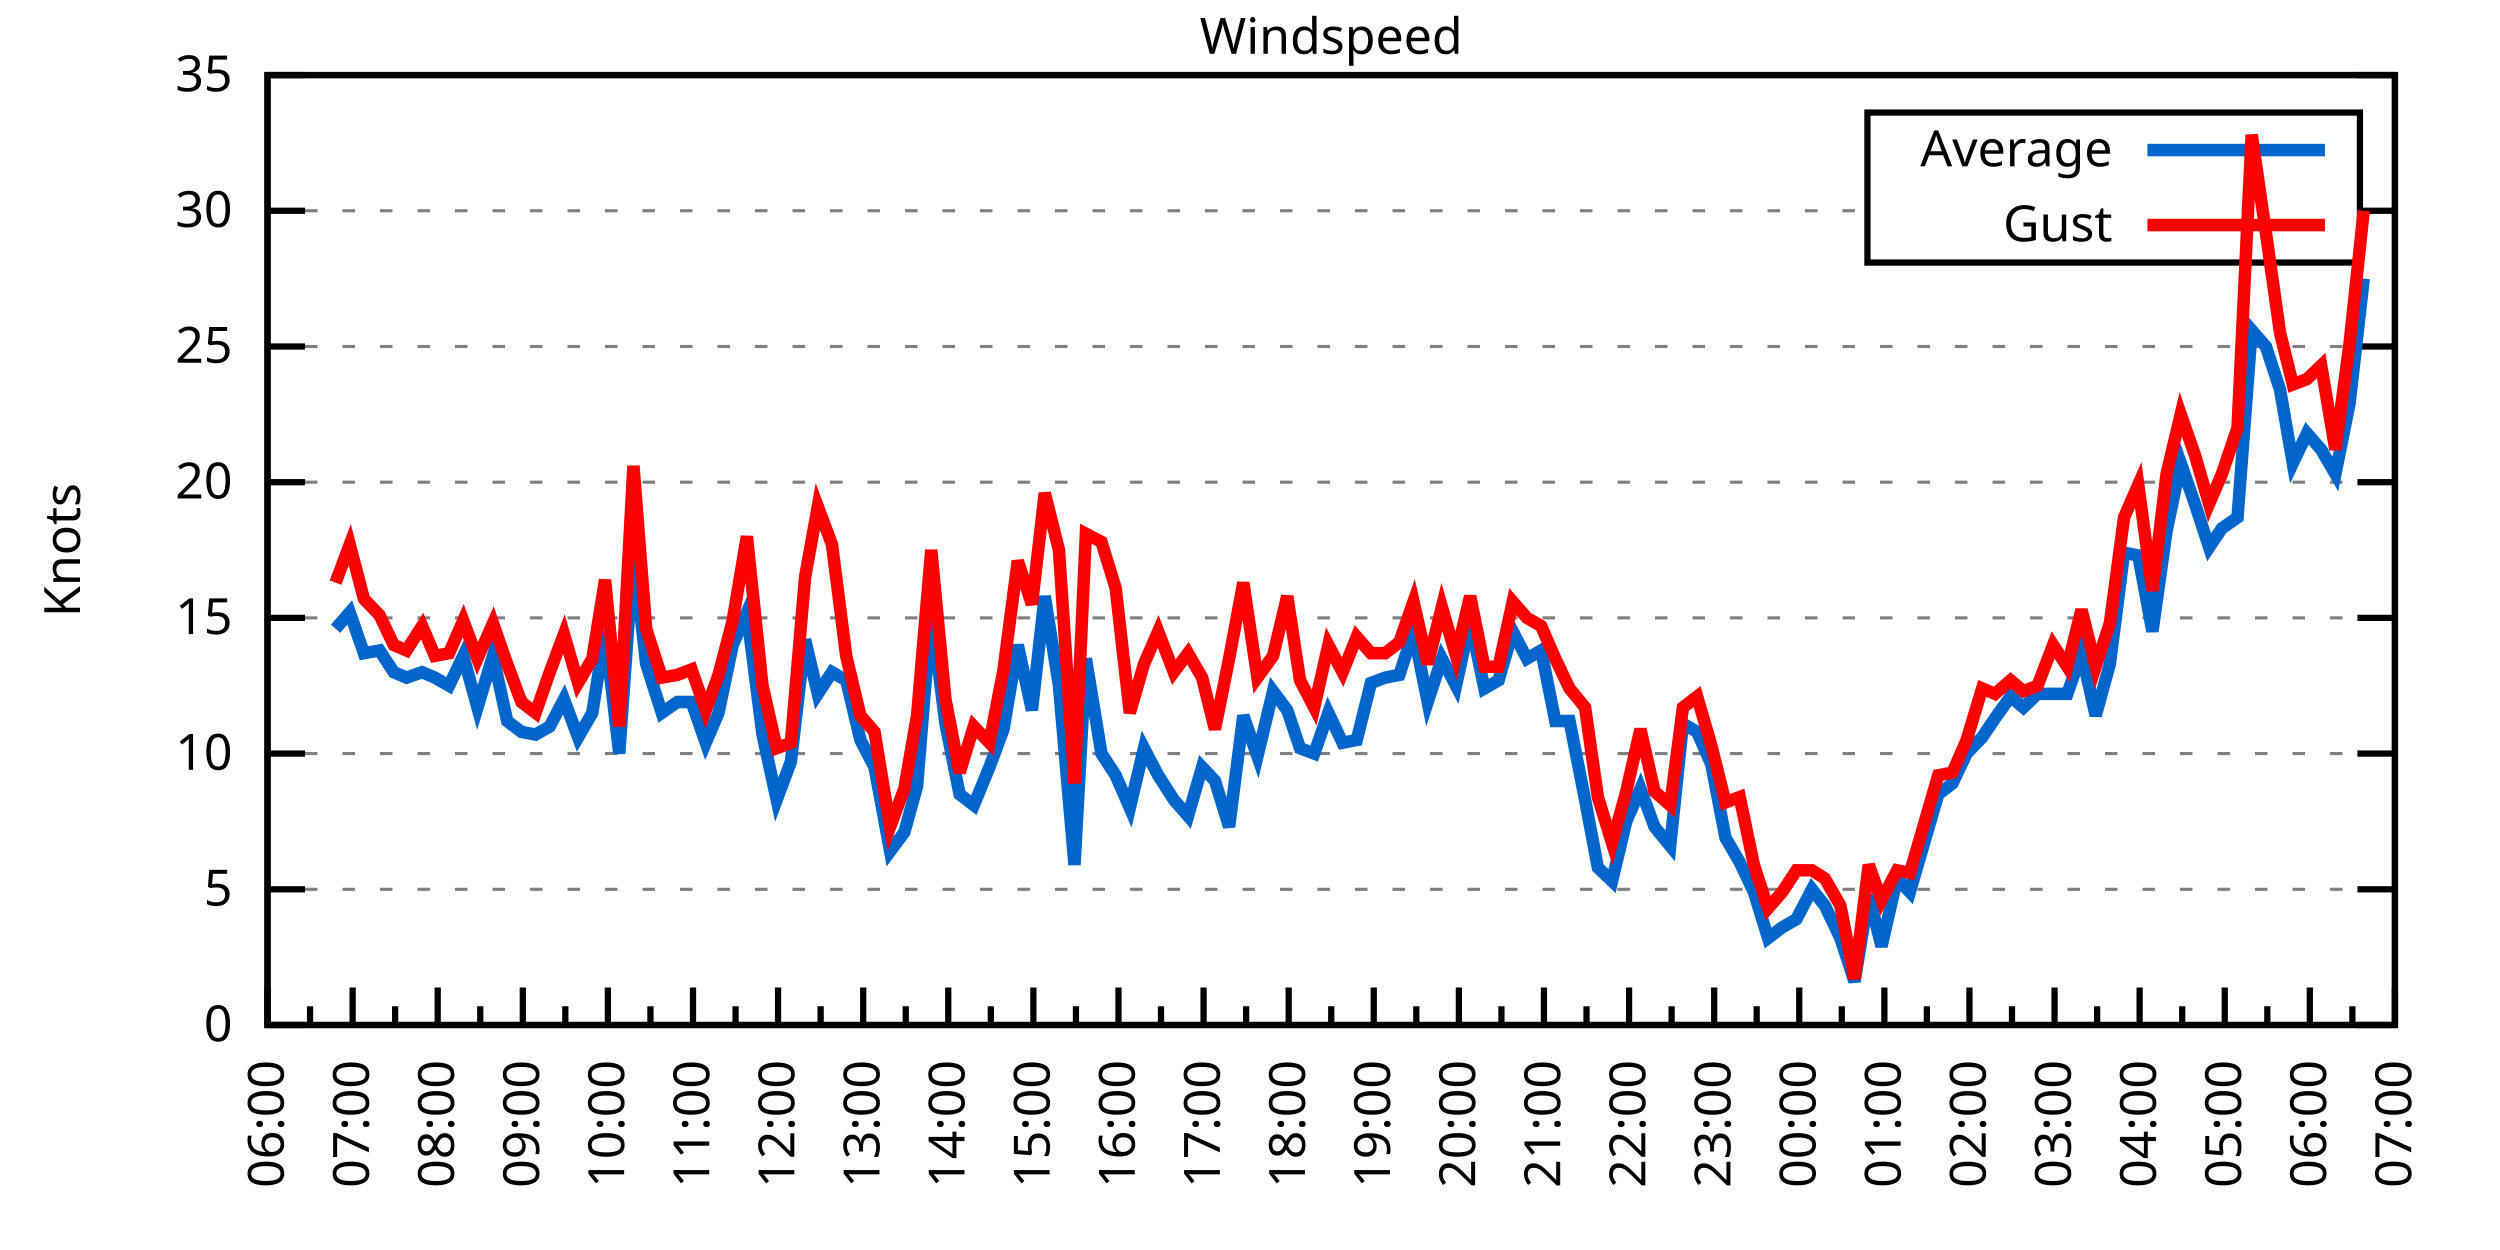
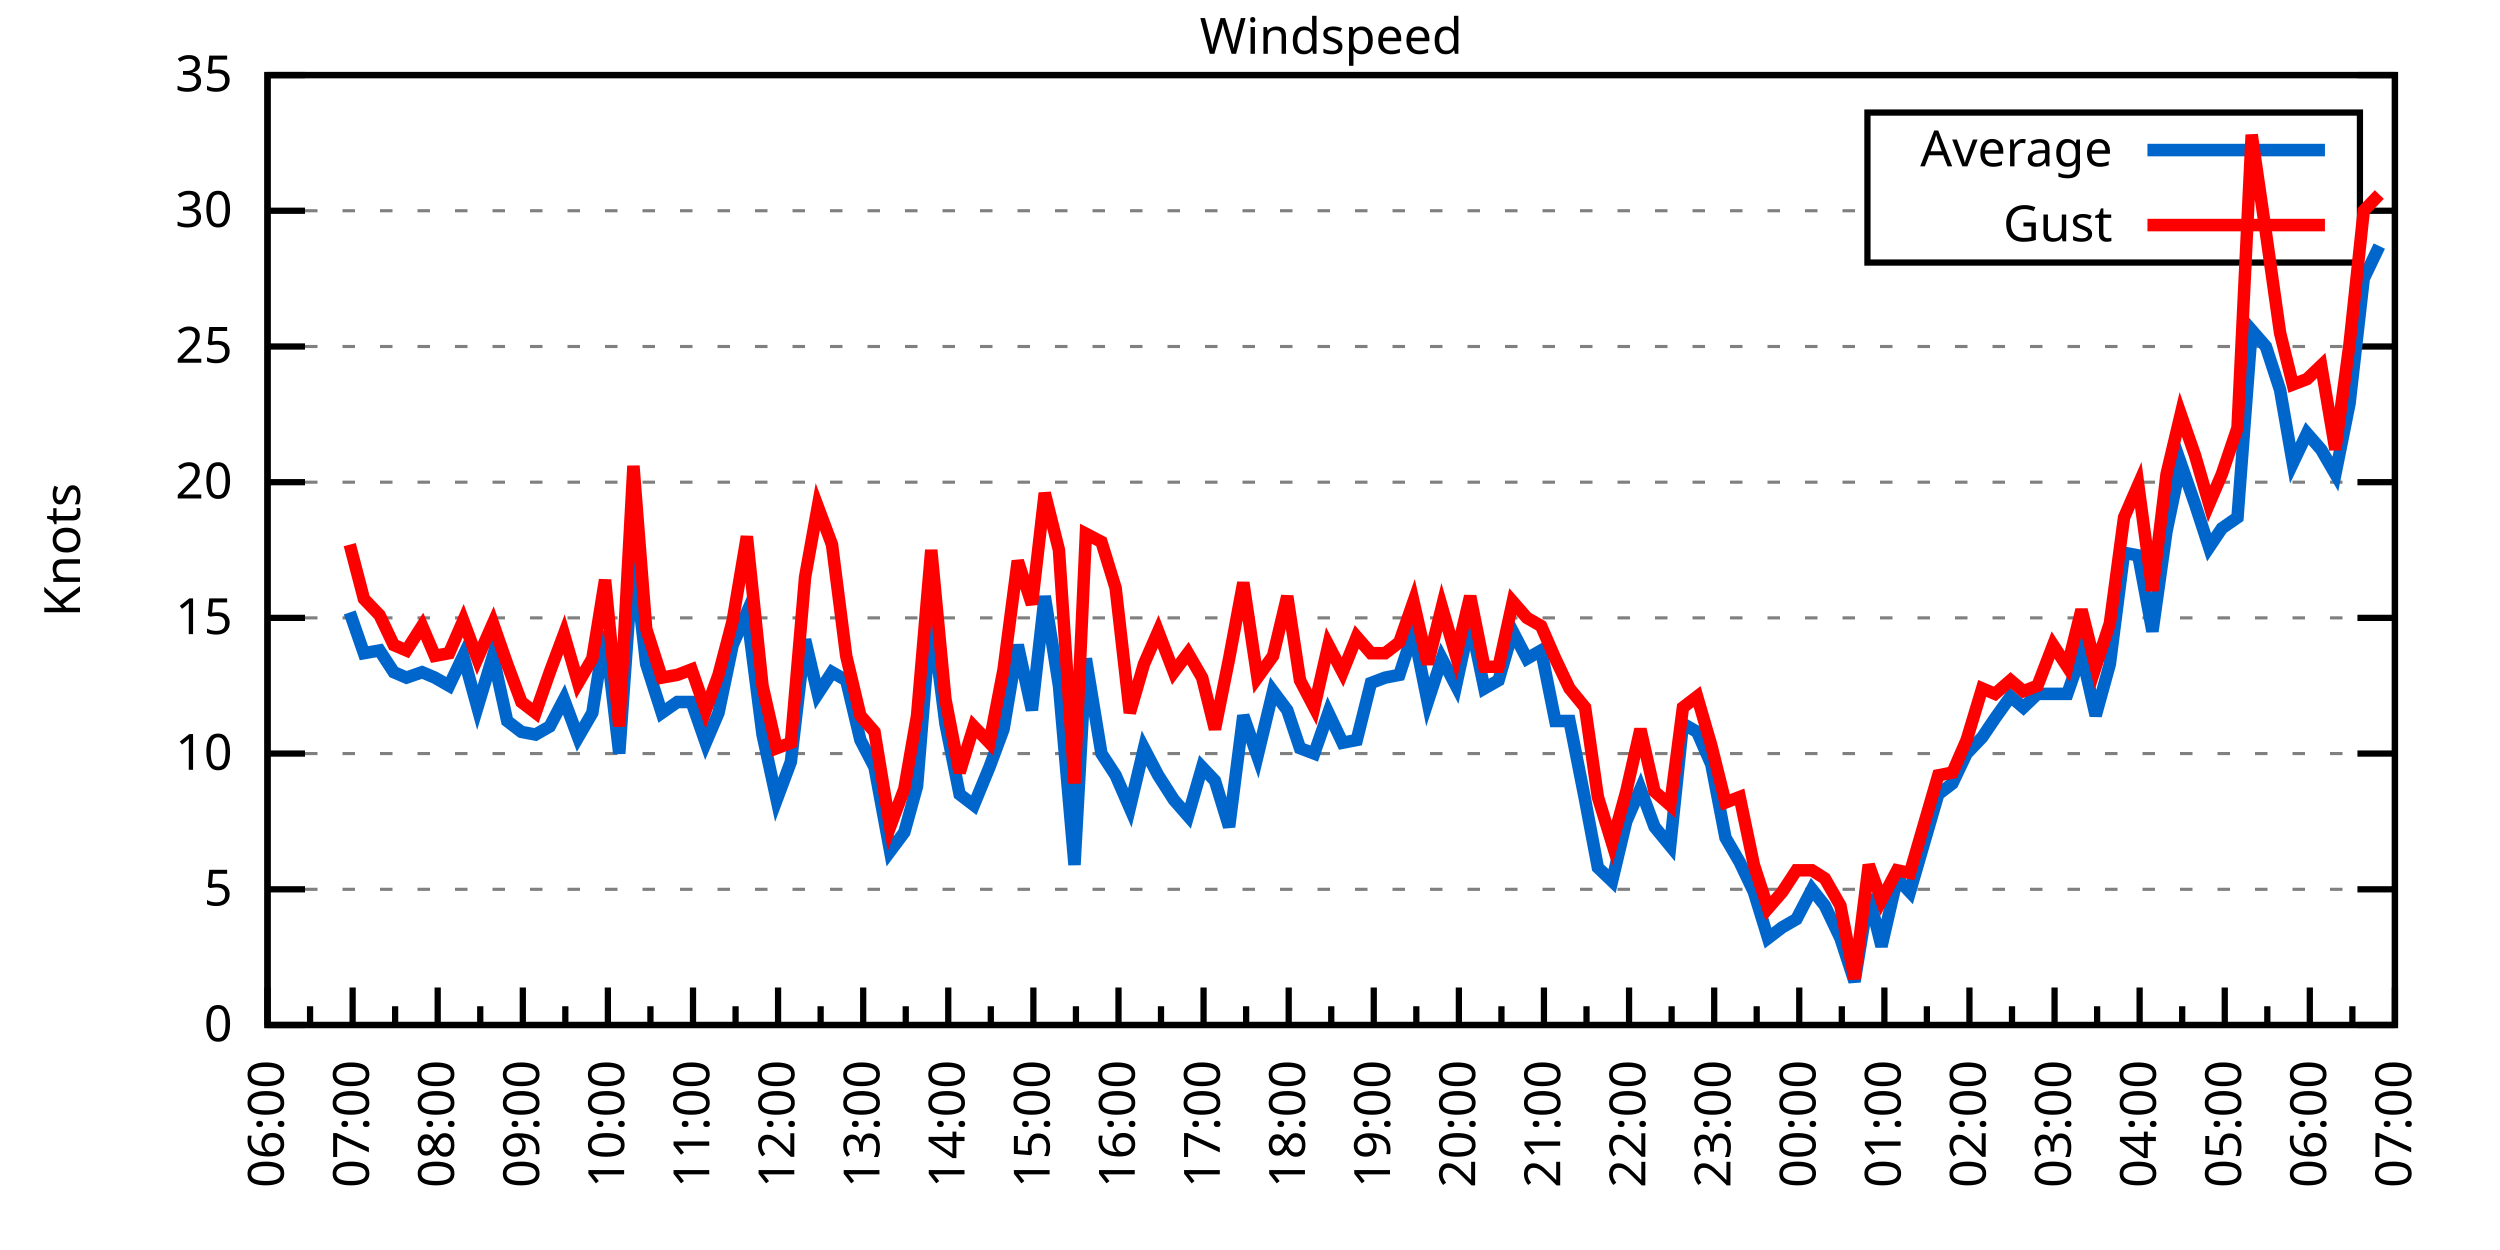
<svg xmlns="http://www.w3.org/2000/svg" xmlns:xlink="http://www.w3.org/1999/xlink" width="400" height="200" viewBox="0 0 400 200">
  <g id="gnuplot_canvas">
    <rect x="0" y="0" width="400" height="200" fill="none" />
    <defs>
      <circle id="gpDot" r="0.5" stroke-width="0.5" stroke="currentColor" />
      <path id="gpPt0" stroke-width="0.333" stroke="currentColor" d="M-1,0 h2 M0,-1 v2" />
      <path id="gpPt1" stroke-width="0.333" stroke="currentColor" d="M-1,-1 L1,1 M1,-1 L-1,1" />
      <path id="gpPt2" stroke-width="0.333" stroke="currentColor" d="M-1,0 L1,0 M0,-1 L0,1 M-1,-1 L1,1 M-1,1 L1,-1" />
      <rect id="gpPt3" stroke-width="0.333" stroke="currentColor" x="-1" y="-1" width="2" height="2" />
      <rect id="gpPt4" stroke-width="0.333" stroke="currentColor" fill="currentColor" x="-1" y="-1" width="2" height="2" />
      <circle id="gpPt5" stroke-width="0.333" stroke="currentColor" cx="0" cy="0" r="1" />
      <use xlink:href="#gpPt5" id="gpPt6" fill="currentColor" stroke="none" />
      <path id="gpPt7" stroke-width="0.333" stroke="currentColor" d="M0,-1.33 L-1.33,0.67 L1.33,0.67 z" />
      <use xlink:href="#gpPt7" id="gpPt8" fill="currentColor" stroke="none" />
      <use xlink:href="#gpPt7" id="gpPt9" stroke="currentColor" transform="rotate(180)" />
      <use xlink:href="#gpPt9" id="gpPt10" fill="currentColor" stroke="none" />
      <use xlink:href="#gpPt3" id="gpPt11" stroke="currentColor" transform="rotate(45)" />
      <use xlink:href="#gpPt11" id="gpPt12" fill="currentColor" stroke="none" />
      <path id="gpPt13" stroke-width="0.333" stroke="currentColor" d="M0,1.330 L1.265,0.411 L0.782,-1.067 L-0.782,-1.076 L-1.265,0.411 z" />
      <use xlink:href="#gpPt13" id="gpPt14" fill="currentColor" stroke="none" />
      <filter id="textbox" filterUnits="objectBoundingBox" x="0" y="0" height="1" width="1">
        <feFlood flood-color="white" flood-opacity="1" result="bgnd" />
        <feComposite in="SourceGraphic" in2="bgnd" operator="atop" />
      </filter>
      <filter id="greybox" filterUnits="objectBoundingBox" x="0" y="0" height="1" width="1">
        <feFlood flood-color="lightgrey" flood-opacity="1" result="grey" />
        <feComposite in="SourceGraphic" in2="grey" operator="atop" />
      </filter>
    </defs>
    <g fill="none" color="white" stroke="currentColor" stroke-width="1.00" stroke-linecap="butt" stroke-linejoin="miter">
</g>
    <g fill="none" color="black" stroke="currentColor" stroke-width="1.00" stroke-linecap="butt" stroke-linejoin="miter">
      <g stroke="none" shape-rendering="crispEdges">
        <polygon fill="rgb(255, 255, 255)" points="42.80,164.00 383.18,164.00 383.18,12.02 42.80,12.02 " />
      </g>
    </g>
    <g fill="none" color="black" stroke="currentColor" stroke-width="1.00" stroke-linecap="butt" stroke-linejoin="miter">
</g>
    <g fill="none" color="black" stroke="black" stroke-width="0.50" stroke-linecap="butt" stroke-linejoin="miter">
</g>
    <g fill="none" color="gray" stroke="currentColor" stroke-width="0.50" stroke-linecap="butt" stroke-linejoin="miter">
      <path stroke="gray" stroke-dasharray="2,4" class="gridline" d="M42.80,164.00 L383.19,164.00  " />
    </g>
    <g fill="none" color="gray" stroke="gray" stroke-width="1.00" stroke-linecap="butt" stroke-linejoin="miter">
</g>
    <g fill="none" color="black" stroke="currentColor" stroke-width="1.00" stroke-linecap="butt" stroke-linejoin="miter">
      <path stroke="black" d="M42.80,164.00 L48.80,164.00 M383.19,164.00 L377.19,164.00  " />
      <g transform="translate(37.20,166.60)" stroke="none" fill="black" font-family="Sans" font-size="8.00" text-anchor="end">
        <text>
          <tspan font-family="Sans"> 0</tspan>
        </text>
      </g>
    </g>
    <g fill="none" color="black" stroke="currentColor" stroke-width="1.00" stroke-linecap="butt" stroke-linejoin="miter">
</g>
    <g fill="none" color="black" stroke="black" stroke-width="0.50" stroke-linecap="butt" stroke-linejoin="miter">
</g>
    <g fill="none" color="gray" stroke="currentColor" stroke-width="0.50" stroke-linecap="butt" stroke-linejoin="miter">
      <path stroke="gray" stroke-dasharray="2,4" class="gridline" d="M42.80,142.29 L383.19,142.29  " />
    </g>
    <g fill="none" color="gray" stroke="gray" stroke-width="1.00" stroke-linecap="butt" stroke-linejoin="miter">
</g>
    <g fill="none" color="black" stroke="currentColor" stroke-width="1.00" stroke-linecap="butt" stroke-linejoin="miter">
      <path stroke="black" d="M42.80,142.29 L48.80,142.29 M383.19,142.29 L377.19,142.29  " />
      <g transform="translate(37.20,144.89)" stroke="none" fill="black" font-family="Sans" font-size="8.00" text-anchor="end">
        <text>
          <tspan font-family="Sans"> 5</tspan>
        </text>
      </g>
    </g>
    <g fill="none" color="black" stroke="currentColor" stroke-width="1.00" stroke-linecap="butt" stroke-linejoin="miter">
</g>
    <g fill="none" color="black" stroke="black" stroke-width="0.50" stroke-linecap="butt" stroke-linejoin="miter">
</g>
    <g fill="none" color="gray" stroke="currentColor" stroke-width="0.50" stroke-linecap="butt" stroke-linejoin="miter">
      <path stroke="gray" stroke-dasharray="2,4" class="gridline" d="M42.80,120.57 L383.19,120.57  " />
    </g>
    <g fill="none" color="gray" stroke="gray" stroke-width="1.00" stroke-linecap="butt" stroke-linejoin="miter">
</g>
    <g fill="none" color="black" stroke="currentColor" stroke-width="1.00" stroke-linecap="butt" stroke-linejoin="miter">
      <path stroke="black" d="M42.80,120.57 L48.80,120.57 M383.19,120.57 L377.19,120.57  " />
      <g transform="translate(37.20,123.17)" stroke="none" fill="black" font-family="Sans" font-size="8.00" text-anchor="end">
        <text>
          <tspan font-family="Sans"> 10</tspan>
        </text>
      </g>
    </g>
    <g fill="none" color="black" stroke="currentColor" stroke-width="1.00" stroke-linecap="butt" stroke-linejoin="miter">
</g>
    <g fill="none" color="black" stroke="black" stroke-width="0.50" stroke-linecap="butt" stroke-linejoin="miter">
</g>
    <g fill="none" color="gray" stroke="currentColor" stroke-width="0.50" stroke-linecap="butt" stroke-linejoin="miter">
      <path stroke="gray" stroke-dasharray="2,4" class="gridline" d="M42.80,98.86 L383.19,98.86  " />
    </g>
    <g fill="none" color="gray" stroke="gray" stroke-width="1.00" stroke-linecap="butt" stroke-linejoin="miter">
</g>
    <g fill="none" color="black" stroke="currentColor" stroke-width="1.00" stroke-linecap="butt" stroke-linejoin="miter">
      <path stroke="black" d="M42.80,98.86 L48.80,98.86 M383.19,98.86 L377.19,98.86  " />
      <g transform="translate(37.20,101.46)" stroke="none" fill="black" font-family="Sans" font-size="8.00" text-anchor="end">
        <text>
          <tspan font-family="Sans"> 15</tspan>
        </text>
      </g>
    </g>
    <g fill="none" color="black" stroke="currentColor" stroke-width="1.00" stroke-linecap="butt" stroke-linejoin="miter">
</g>
    <g fill="none" color="black" stroke="black" stroke-width="0.50" stroke-linecap="butt" stroke-linejoin="miter">
</g>
    <g fill="none" color="gray" stroke="currentColor" stroke-width="0.50" stroke-linecap="butt" stroke-linejoin="miter">
      <path stroke="gray" stroke-dasharray="2,4" class="gridline" d="M42.80,77.15 L383.19,77.15  " />
    </g>
    <g fill="none" color="gray" stroke="gray" stroke-width="1.00" stroke-linecap="butt" stroke-linejoin="miter">
</g>
    <g fill="none" color="black" stroke="currentColor" stroke-width="1.00" stroke-linecap="butt" stroke-linejoin="miter">
      <path stroke="black" d="M42.80,77.15 L48.80,77.15 M383.19,77.15 L377.19,77.15  " />
      <g transform="translate(37.20,79.75)" stroke="none" fill="black" font-family="Sans" font-size="8.00" text-anchor="end">
        <text>
          <tspan font-family="Sans"> 20</tspan>
        </text>
      </g>
    </g>
    <g fill="none" color="black" stroke="currentColor" stroke-width="1.00" stroke-linecap="butt" stroke-linejoin="miter">
</g>
    <g fill="none" color="black" stroke="black" stroke-width="0.50" stroke-linecap="butt" stroke-linejoin="miter">
</g>
    <g fill="none" color="gray" stroke="currentColor" stroke-width="0.50" stroke-linecap="butt" stroke-linejoin="miter">
      <path stroke="gray" stroke-dasharray="2,4" class="gridline" d="M42.80,55.44 L383.19,55.44  " />
    </g>
    <g fill="none" color="gray" stroke="gray" stroke-width="1.00" stroke-linecap="butt" stroke-linejoin="miter">
</g>
    <g fill="none" color="black" stroke="currentColor" stroke-width="1.00" stroke-linecap="butt" stroke-linejoin="miter">
      <path stroke="black" d="M42.80,55.44 L48.80,55.44 M383.19,55.44 L377.19,55.44  " />
      <g transform="translate(37.20,58.04)" stroke="none" fill="black" font-family="Sans" font-size="8.00" text-anchor="end">
        <text>
          <tspan font-family="Sans"> 25</tspan>
        </text>
      </g>
    </g>
    <g fill="none" color="black" stroke="currentColor" stroke-width="1.00" stroke-linecap="butt" stroke-linejoin="miter">
</g>
    <g fill="none" color="black" stroke="black" stroke-width="0.50" stroke-linecap="butt" stroke-linejoin="miter">
</g>
    <g fill="none" color="gray" stroke="currentColor" stroke-width="0.50" stroke-linecap="butt" stroke-linejoin="miter">
      <path stroke="gray" stroke-dasharray="2,4" class="gridline" d="M42.80,33.72 L298.79,33.72 M377.59,33.72 L383.19,33.72  " />
    </g>
    <g fill="none" color="gray" stroke="gray" stroke-width="1.00" stroke-linecap="butt" stroke-linejoin="miter">
</g>
    <g fill="none" color="black" stroke="currentColor" stroke-width="1.00" stroke-linecap="butt" stroke-linejoin="miter">
      <path stroke="black" d="M42.80,33.72 L48.80,33.72 M383.19,33.72 L377.19,33.72  " />
      <g transform="translate(37.20,36.32)" stroke="none" fill="black" font-family="Sans" font-size="8.00" text-anchor="end">
        <text>
          <tspan font-family="Sans"> 30</tspan>
        </text>
      </g>
    </g>
    <g fill="none" color="black" stroke="currentColor" stroke-width="1.00" stroke-linecap="butt" stroke-linejoin="miter">
</g>
    <g fill="none" color="black" stroke="black" stroke-width="0.50" stroke-linecap="butt" stroke-linejoin="miter">
</g>
    <g fill="none" color="gray" stroke="currentColor" stroke-width="0.50" stroke-linecap="butt" stroke-linejoin="miter">
      <path stroke="gray" stroke-dasharray="2,4" class="gridline" d="M42.80,12.01 L383.19,12.01  " />
    </g>
    <g fill="none" color="gray" stroke="gray" stroke-width="1.00" stroke-linecap="butt" stroke-linejoin="miter">
</g>
    <g fill="none" color="black" stroke="currentColor" stroke-width="1.00" stroke-linecap="butt" stroke-linejoin="miter">
      <path stroke="black" d="M42.80,12.01 L48.80,12.01 M383.19,12.01 L377.19,12.01  " />
      <g transform="translate(37.20,14.61)" stroke="none" fill="black" font-family="Sans" font-size="8.00" text-anchor="end">
        <text>
          <tspan font-family="Sans"> 35</tspan>
        </text>
      </g>
    </g>
    <g fill="none" color="black" stroke="currentColor" stroke-width="1.00" stroke-linecap="butt" stroke-linejoin="miter">
      <path stroke="black" d="M42.80,164.00 L42.80,158.00  " />
      <g transform="translate(45.40,169.60) rotate(270)" stroke="none" fill="black" font-family="Sans" font-size="8.00" text-anchor="end">
        <text>
          <tspan font-family="Sans">06:00</tspan>
        </text>
      </g>
    </g>
    <g fill="none" color="black" stroke="currentColor" stroke-width="1.00" stroke-linecap="butt" stroke-linejoin="miter">
      <path stroke="black" d="M49.61,164.00 L49.61,161.00 M56.42,164.00 L56.42,158.00  " />
      <g transform="translate(59.02,169.60) rotate(270)" stroke="none" fill="black" font-family="Sans" font-size="8.00" text-anchor="end">
        <text>
          <tspan font-family="Sans">07:00</tspan>
        </text>
      </g>
    </g>
    <g fill="none" color="black" stroke="currentColor" stroke-width="1.00" stroke-linecap="butt" stroke-linejoin="miter">
      <path stroke="black" d="M63.22,164.00 L63.22,161.00 M70.03,164.00 L70.03,158.00  " />
      <g transform="translate(72.63,169.60) rotate(270)" stroke="none" fill="black" font-family="Sans" font-size="8.00" text-anchor="end">
        <text>
          <tspan font-family="Sans">08:00</tspan>
        </text>
      </g>
    </g>
    <g fill="none" color="black" stroke="currentColor" stroke-width="1.00" stroke-linecap="butt" stroke-linejoin="miter">
      <path stroke="black" d="M76.84,164.00 L76.84,161.00 M83.65,164.00 L83.65,158.00  " />
      <g transform="translate(86.25,169.60) rotate(270)" stroke="none" fill="black" font-family="Sans" font-size="8.00" text-anchor="end">
        <text>
          <tspan font-family="Sans">09:00</tspan>
        </text>
      </g>
    </g>
    <g fill="none" color="black" stroke="currentColor" stroke-width="1.00" stroke-linecap="butt" stroke-linejoin="miter">
      <path stroke="black" d="M90.45,164.00 L90.45,161.00 M97.26,164.00 L97.26,158.00  " />
      <g transform="translate(99.86,169.60) rotate(270)" stroke="none" fill="black" font-family="Sans" font-size="8.00" text-anchor="end">
        <text>
          <tspan font-family="Sans">10:00</tspan>
        </text>
      </g>
    </g>
    <g fill="none" color="black" stroke="currentColor" stroke-width="1.00" stroke-linecap="butt" stroke-linejoin="miter">
      <path stroke="black" d="M104.07,164.00 L104.07,161.00 M110.88,164.00 L110.88,158.00  " />
      <g transform="translate(113.48,169.60) rotate(270)" stroke="none" fill="black" font-family="Sans" font-size="8.00" text-anchor="end">
        <text>
          <tspan font-family="Sans">11:00</tspan>
        </text>
      </g>
    </g>
    <g fill="none" color="black" stroke="currentColor" stroke-width="1.00" stroke-linecap="butt" stroke-linejoin="miter">
      <path stroke="black" d="M117.69,164.00 L117.69,161.00 M124.49,164.00 L124.49,158.00  " />
      <g transform="translate(127.09,169.60) rotate(270)" stroke="none" fill="black" font-family="Sans" font-size="8.00" text-anchor="end">
        <text>
          <tspan font-family="Sans">12:00</tspan>
        </text>
      </g>
    </g>
    <g fill="none" color="black" stroke="currentColor" stroke-width="1.00" stroke-linecap="butt" stroke-linejoin="miter">
      <path stroke="black" d="M131.30,164.00 L131.30,161.00 M138.11,164.00 L138.11,158.00  " />
      <g transform="translate(140.71,169.60) rotate(270)" stroke="none" fill="black" font-family="Sans" font-size="8.00" text-anchor="end">
        <text>
          <tspan font-family="Sans">13:00</tspan>
        </text>
      </g>
    </g>
    <g fill="none" color="black" stroke="currentColor" stroke-width="1.00" stroke-linecap="butt" stroke-linejoin="miter">
      <path stroke="black" d="M144.92,164.00 L144.92,161.00 M151.72,164.00 L151.72,158.00  " />
      <g transform="translate(154.32,169.60) rotate(270)" stroke="none" fill="black" font-family="Sans" font-size="8.00" text-anchor="end">
        <text>
          <tspan font-family="Sans">14:00</tspan>
        </text>
      </g>
    </g>
    <g fill="none" color="black" stroke="currentColor" stroke-width="1.00" stroke-linecap="butt" stroke-linejoin="miter">
      <path stroke="black" d="M158.53,164.00 L158.53,161.00 M165.34,164.00 L165.34,158.00  " />
      <g transform="translate(167.94,169.60) rotate(270)" stroke="none" fill="black" font-family="Sans" font-size="8.00" text-anchor="end">
        <text>
          <tspan font-family="Sans">15:00</tspan>
        </text>
      </g>
    </g>
    <g fill="none" color="black" stroke="currentColor" stroke-width="1.00" stroke-linecap="butt" stroke-linejoin="miter">
      <path stroke="black" d="M172.15,164.00 L172.15,161.00 M178.96,164.00 L178.96,158.00  " />
      <g transform="translate(181.56,169.60) rotate(270)" stroke="none" fill="black" font-family="Sans" font-size="8.00" text-anchor="end">
        <text>
          <tspan font-family="Sans">16:00</tspan>
        </text>
      </g>
    </g>
    <g fill="none" color="black" stroke="currentColor" stroke-width="1.00" stroke-linecap="butt" stroke-linejoin="miter">
      <path stroke="black" d="M185.76,164.00 L185.76,161.00 M192.57,164.00 L192.57,158.00  " />
      <g transform="translate(195.17,169.60) rotate(270)" stroke="none" fill="black" font-family="Sans" font-size="8.00" text-anchor="end">
        <text>
          <tspan font-family="Sans">17:00</tspan>
        </text>
      </g>
    </g>
    <g fill="none" color="black" stroke="currentColor" stroke-width="1.00" stroke-linecap="butt" stroke-linejoin="miter">
      <path stroke="black" d="M199.38,164.00 L199.38,161.00 M206.19,164.00 L206.19,158.00  " />
      <g transform="translate(208.79,169.60) rotate(270)" stroke="none" fill="black" font-family="Sans" font-size="8.00" text-anchor="end">
        <text>
          <tspan font-family="Sans">18:00</tspan>
        </text>
      </g>
    </g>
    <g fill="none" color="black" stroke="currentColor" stroke-width="1.00" stroke-linecap="butt" stroke-linejoin="miter">
      <path stroke="black" d="M213.00,164.00 L213.00,161.00 M219.80,164.00 L219.80,158.00  " />
      <g transform="translate(222.40,169.60) rotate(270)" stroke="none" fill="black" font-family="Sans" font-size="8.00" text-anchor="end">
        <text>
          <tspan font-family="Sans">19:00</tspan>
        </text>
      </g>
    </g>
    <g fill="none" color="black" stroke="currentColor" stroke-width="1.00" stroke-linecap="butt" stroke-linejoin="miter">
      <path stroke="black" d="M226.61,164.00 L226.61,161.00 M233.42,164.00 L233.42,158.00  " />
      <g transform="translate(236.02,169.60) rotate(270)" stroke="none" fill="black" font-family="Sans" font-size="8.00" text-anchor="end">
        <text>
          <tspan font-family="Sans">20:00</tspan>
        </text>
      </g>
    </g>
    <g fill="none" color="black" stroke="currentColor" stroke-width="1.00" stroke-linecap="butt" stroke-linejoin="miter">
      <path stroke="black" d="M240.23,164.00 L240.23,161.00 M247.03,164.00 L247.03,158.00  " />
      <g transform="translate(249.63,169.60) rotate(270)" stroke="none" fill="black" font-family="Sans" font-size="8.00" text-anchor="end">
        <text>
          <tspan font-family="Sans">21:00</tspan>
        </text>
      </g>
    </g>
    <g fill="none" color="black" stroke="currentColor" stroke-width="1.00" stroke-linecap="butt" stroke-linejoin="miter">
      <path stroke="black" d="M253.84,164.00 L253.84,161.00 M260.65,164.00 L260.65,158.00  " />
      <g transform="translate(263.25,169.60) rotate(270)" stroke="none" fill="black" font-family="Sans" font-size="8.00" text-anchor="end">
        <text>
          <tspan font-family="Sans">22:00</tspan>
        </text>
      </g>
    </g>
    <g fill="none" color="black" stroke="currentColor" stroke-width="1.00" stroke-linecap="butt" stroke-linejoin="miter">
      <path stroke="black" d="M267.46,164.00 L267.46,161.00 M274.27,164.00 L274.27,158.00  " />
      <g transform="translate(276.87,169.60) rotate(270)" stroke="none" fill="black" font-family="Sans" font-size="8.00" text-anchor="end">
        <text>
          <tspan font-family="Sans">23:00</tspan>
        </text>
      </g>
    </g>
    <g fill="none" color="black" stroke="currentColor" stroke-width="1.00" stroke-linecap="butt" stroke-linejoin="miter">
      <path stroke="black" d="M281.07,164.00 L281.07,161.00 M287.88,164.00 L287.88,158.00  " />
      <g transform="translate(290.48,169.60) rotate(270)" stroke="none" fill="black" font-family="Sans" font-size="8.00" text-anchor="end">
        <text>
          <tspan font-family="Sans">00:00</tspan>
        </text>
      </g>
    </g>
    <g fill="none" color="black" stroke="currentColor" stroke-width="1.00" stroke-linecap="butt" stroke-linejoin="miter">
      <path stroke="black" d="M294.69,164.00 L294.69,161.00 M301.50,164.00 L301.50,158.00  " />
      <g transform="translate(304.10,169.60) rotate(270)" stroke="none" fill="black" font-family="Sans" font-size="8.00" text-anchor="end">
        <text>
          <tspan font-family="Sans">01:00</tspan>
        </text>
      </g>
    </g>
    <g fill="none" color="black" stroke="currentColor" stroke-width="1.00" stroke-linecap="butt" stroke-linejoin="miter">
      <path stroke="black" d="M308.30,164.00 L308.30,161.00 M315.11,164.00 L315.11,158.00  " />
      <g transform="translate(317.71,169.60) rotate(270)" stroke="none" fill="black" font-family="Sans" font-size="8.00" text-anchor="end">
        <text>
          <tspan font-family="Sans">02:00</tspan>
        </text>
      </g>
    </g>
    <g fill="none" color="black" stroke="currentColor" stroke-width="1.00" stroke-linecap="butt" stroke-linejoin="miter">
      <path stroke="black" d="M321.92,164.00 L321.92,161.00 M328.73,164.00 L328.73,158.00  " />
      <g transform="translate(331.33,169.60) rotate(270)" stroke="none" fill="black" font-family="Sans" font-size="8.00" text-anchor="end">
        <text>
          <tspan font-family="Sans">03:00</tspan>
        </text>
      </g>
    </g>
    <g fill="none" color="black" stroke="currentColor" stroke-width="1.00" stroke-linecap="butt" stroke-linejoin="miter">
      <path stroke="black" d="M335.54,164.00 L335.54,161.00 M342.34,164.00 L342.34,158.00  " />
      <g transform="translate(344.94,169.60) rotate(270)" stroke="none" fill="black" font-family="Sans" font-size="8.00" text-anchor="end">
        <text>
          <tspan font-family="Sans">04:00</tspan>
        </text>
      </g>
    </g>
    <g fill="none" color="black" stroke="currentColor" stroke-width="1.00" stroke-linecap="butt" stroke-linejoin="miter">
      <path stroke="black" d="M349.15,164.00 L349.15,161.00 M355.96,164.00 L355.96,158.00  " />
      <g transform="translate(358.56,169.60) rotate(270)" stroke="none" fill="black" font-family="Sans" font-size="8.00" text-anchor="end">
        <text>
          <tspan font-family="Sans">05:00</tspan>
        </text>
      </g>
    </g>
    <g fill="none" color="black" stroke="currentColor" stroke-width="1.00" stroke-linecap="butt" stroke-linejoin="miter">
      <path stroke="black" d="M362.77,164.00 L362.77,161.00 M369.57,164.00 L369.57,158.00  " />
      <g transform="translate(372.17,169.60) rotate(270)" stroke="none" fill="black" font-family="Sans" font-size="8.00" text-anchor="end">
        <text>
          <tspan font-family="Sans">06:00</tspan>
        </text>
      </g>
    </g>
    <g fill="none" color="black" stroke="currentColor" stroke-width="1.00" stroke-linecap="butt" stroke-linejoin="miter">
      <path stroke="black" d="M376.38,164.00 L376.38,161.00 M383.19,164.00 L383.19,158.00  " />
      <g transform="translate(385.79,169.60) rotate(270)" stroke="none" fill="black" font-family="Sans" font-size="8.00" text-anchor="end">
        <text>
          <tspan font-family="Sans">07:00</tspan>
        </text>
      </g>
    </g>
    <g fill="none" color="black" stroke="currentColor" stroke-width="1.00" stroke-linecap="butt" stroke-linejoin="miter">
</g>
    <g fill="none" color="black" stroke="currentColor" stroke-width="1.00" stroke-linecap="butt" stroke-linejoin="miter">
      <path stroke="black" d="M42.80,12.01 L42.80,164.00 L383.19,164.00 L383.19,12.01 L42.80,12.01 Z  " />
    </g>
    <g fill="none" color="black" stroke="currentColor" stroke-width="1.00" stroke-linecap="butt" stroke-linejoin="miter">
      <g transform="translate(12.80,88.01) rotate(270)" stroke="none" fill="black" font-family="Sans" font-size="8.00" text-anchor="middle">
        <text>
          <tspan font-family="Sans">Knots</tspan>
        </text>
      </g>
    </g>
    <g fill="none" color="black" stroke="currentColor" stroke-width="1.00" stroke-linecap="butt" stroke-linejoin="miter">
</g>
    <g fill="none" color="black" stroke="currentColor" stroke-width="1.00" stroke-linecap="butt" stroke-linejoin="miter">
      <path stroke="black" d="M298.79,42.01 L298.79,18.01 L377.59,18.01 L377.59,42.01 L298.79,42.01 Z  " />
    </g>
    <g id="Windspeed_plot_1">
      <g fill="none" color="white" stroke="black" stroke-width="2.00" stroke-linecap="butt" stroke-linejoin="miter">
</g>
      <g fill="none" color="black" stroke="currentColor" stroke-width="2.00" stroke-linecap="butt" stroke-linejoin="miter">
        <g transform="translate(337.99,26.61)" stroke="none" fill="black" font-family="Sans" font-size="8.00" text-anchor="end">
          <text>
            <tspan font-family="Sans">Average</tspan>
          </text>
        </g>
      </g>
      <g fill="none" color="black" stroke="currentColor" stroke-width="2.00" stroke-linecap="butt" stroke-linejoin="miter">
-         <path stroke="rgb(  0, 102, 204)" d="M343.59,24.01 L371.99,24.01 M53.69,100.60 L55.96,97.99 L58.23,104.51 L60.73,104.07 L63.00,107.55 L65.04,108.42   L67.54,107.55 L69.58,108.42 L71.85,109.72 L74.12,104.94 L76.39,113.19 L78.88,104.94 L81.15,115.36 L83.42,117.10   L85.69,117.53 L87.96,116.23 L90.23,111.89 L92.50,117.97 L94.77,114.06 L96.81,101.03 L99.08,120.57 L101.35,88.44   L103.39,106.24 L105.89,114.06 L108.38,112.32 L110.65,112.32 L112.92,118.84 L114.96,114.06 L117.23,103.20 L119.50,97.99   L122.00,117.53 L124.27,127.96 L126.54,121.88 L128.81,102.34 L130.85,111.02 L133.12,107.55 L135.39,108.85 L137.66,118.40   L139.92,122.75 L142.42,136.21 L144.69,133.17 L146.73,125.79 L149.00,97.99 L151.27,115.80 L153.54,127.09 L155.81,128.83   L158.31,122.75 L160.57,116.67 L162.84,103.20 L165.11,113.63 L167.16,95.39 L169.43,109.72 L171.92,138.38 L173.74,105.38   L176.23,120.57 L178.50,124.05 L180.77,129.26 L183.04,119.71 L185.31,124.05 L187.81,127.96 L190.08,130.56 L192.34,122.75   L194.39,124.92 L196.66,132.30 L198.93,114.49 L201.19,121.01 L203.69,110.59 L205.96,113.63 L208.00,119.71 L210.27,120.57   L212.54,114.06 L214.81,118.84 L217.08,118.40 L219.35,109.28 L221.62,108.42 L223.89,107.98 L226.16,101.03 L228.43,112.32   L230.70,105.38 L232.96,109.72 L235.23,99.30 L237.50,110.15 L239.77,108.85 L242.04,101.03 L244.31,105.38 L246.58,104.07   L248.85,115.36 L251.12,115.36 L253.61,127.96 L255.66,138.81 L257.93,140.98 L260.20,131.43 L262.47,126.22 L264.73,132.30   L267.23,135.34 L269.27,115.80 L271.54,117.10 L273.81,122.31 L276.08,134.04 L278.35,137.94 L280.62,142.72 L282.89,150.10   L285.16,148.37 L287.43,147.06 L289.92,142.29 L291.97,144.89 L294.46,150.10 L296.73,157.05 L299.00,143.16 L301.04,151.41   L303.54,140.55 L305.58,142.72 L310.12,127.09 L312.39,125.35 L314.66,120.57 L317.15,117.97 L319.20,114.93 L321.69,111.45   L323.74,113.19 L326.00,111.02 L328.50,111.02 L330.77,111.02 L333.04,104.51 L335.31,114.49 L337.58,106.24 L339.85,88.44   L342.12,88.87 L344.39,101.03 L346.65,84.97 L348.92,74.11 L351.19,80.62 L353.46,87.57 L355.50,84.53 L358.00,82.79   L360.27,52.83 L362.54,55.44 L364.81,62.38 L366.85,74.11 L369.12,69.33 L371.39,71.94 L373.66,75.85 L375.93,64.56   L378.20,44.58  " />
+         <path stroke="rgb(  0, 102, 204)" d="M343.59,24.01 L371.99,24.01 M55.96,97.99 L58.23,104.51 L60.73,104.07 L63.00,107.55 L65.04,108.42 L67.54,107.55   L69.58,108.42 L71.85,109.72 L74.12,104.94 L76.39,113.19 L78.88,104.94 L81.15,115.36 L83.42,117.10 L85.69,117.53   L87.96,116.23 L90.23,111.89 L92.50,117.97 L94.77,114.06 L96.81,101.03 L99.08,120.57 L101.35,88.44 L103.39,106.24   L105.89,114.06 L108.38,112.32 L110.65,112.32 L112.92,118.84 L114.96,114.06 L117.23,103.20 L119.50,97.99 L122.00,117.53   L124.27,127.96 L126.54,121.88 L128.81,102.34 L130.85,111.02 L133.12,107.55 L135.39,108.85 L137.66,118.40 L139.92,122.75   L142.42,136.21 L144.69,133.17 L146.73,125.79 L149.00,97.99 L151.27,115.80 L153.54,127.09 L155.81,128.83 L158.31,122.75   L160.57,116.67 L162.84,103.20 L165.11,113.63 L167.16,95.39 L169.43,109.72 L171.92,138.38 L173.74,105.38 L176.23,120.57   L178.50,124.05 L180.77,129.26 L183.04,119.71 L185.31,124.05 L187.81,127.96 L190.08,130.56 L192.34,122.75 L194.39,124.92   L196.66,132.30 L198.93,114.49 L201.19,121.01 L203.69,110.59 L205.96,113.63 L208.00,119.71 L210.27,120.57 L212.54,114.06   L214.81,118.84 L217.08,118.40 L219.35,109.28 L221.62,108.42 L223.89,107.98 L226.16,101.03 L228.43,112.32 L230.70,105.38   L232.96,109.72 L235.23,99.30 L237.50,110.15 L239.77,108.85 L242.04,101.03 L244.31,105.38 L246.58,104.07 L248.85,115.36   L251.12,115.36 L253.61,127.96 L255.66,138.81 L257.93,140.98 L260.20,131.43 L262.47,126.22 L264.73,132.30 L267.23,135.34   L269.27,115.80 L271.54,117.10 L273.81,122.31 L276.08,134.04 L278.35,137.94 L280.62,142.72 L282.89,150.10 L285.16,148.37   L287.43,147.06 L289.92,142.29 L291.97,144.89 L294.46,150.10 L296.73,157.05 L299.00,143.16 L301.04,151.41 L303.54,140.55   L305.58,142.72 L310.12,127.09 L312.39,125.35 L314.66,120.57 L317.15,117.97 L319.20,114.93 L321.69,111.45 L323.74,113.19   L326.00,111.02 L328.50,111.02 L330.77,111.02 L333.04,104.51 L335.31,114.49 L337.58,106.24 L339.85,88.44 L342.12,88.87   L344.39,101.03 L346.65,84.97 L348.92,74.11 L351.19,80.62 L353.46,87.57 L355.50,84.53 L358.00,82.79 L360.27,52.83   L362.54,55.44 L364.81,62.38 L366.85,74.11 L369.12,69.33 L371.39,71.94 L373.66,75.85 L375.93,64.56 L378.20,44.58   L380.69,39.37  " />
      </g>
    </g>
    <g id="Windspeed_plot_2">
      <g fill="none" color="black" stroke="currentColor" stroke-width="2.00" stroke-linecap="butt" stroke-linejoin="miter">
        <g transform="translate(337.99,38.61)" stroke="none" fill="black" font-family="Sans" font-size="8.00" text-anchor="end">
          <text>
            <tspan font-family="Sans">Gust</tspan>
          </text>
        </g>
      </g>
      <g fill="none" color="black" stroke="currentColor" stroke-width="2.00" stroke-linecap="butt" stroke-linejoin="miter">
-         <path stroke="rgb(255,   0,   0)" d="M343.59,36.01 L371.99,36.01 M53.69,93.22 L55.96,87.14 L58.23,95.82 L60.73,98.43 L63.00,103.20 L65.04,104.07   L67.54,100.16 L69.58,104.94 L71.85,104.51 L74.12,99.30 L76.39,105.38 L78.88,99.73 L81.15,106.24 L83.42,112.32   L85.69,114.06 L87.96,107.55 L90.23,101.47 L92.50,109.28 L94.77,105.38 L96.81,92.78 L99.08,116.23 L101.35,74.54   L103.39,100.60 L105.89,108.42 L108.38,107.98 L110.65,107.11 L112.92,113.63 L114.96,107.98 L117.23,99.30 L119.50,85.83   L122.00,109.72 L124.27,119.71 L126.54,118.84 L128.81,92.35 L130.85,81.06 L133.12,87.14 L135.39,104.94 L137.66,114.49   L139.92,117.10 L142.42,132.30 L144.69,126.22 L146.73,114.49 L149.00,88.00 L151.27,111.89 L153.54,123.61 L155.81,116.23   L158.31,118.84 L160.57,107.11 L162.84,89.74 L165.11,96.69 L167.16,78.89 L169.43,88.00 L171.92,125.35 L173.74,85.40   L176.23,86.70 L178.50,94.08 L180.77,114.06 L183.04,106.24 L185.31,101.03 L187.81,107.55 L190.08,104.51 L192.34,108.42   L194.39,116.67 L196.66,105.38 L198.93,93.22 L201.19,108.42 L203.69,104.94 L205.96,95.39 L208.00,108.85 L210.27,113.19   L212.54,103.20 L214.81,107.55 L217.08,101.90 L219.35,104.51 L221.62,104.51 L223.89,102.77 L226.16,96.26 L228.43,106.24   L230.70,97.12 L232.96,104.94 L235.23,95.39 L237.50,106.68 L239.77,106.68 L242.04,96.26 L244.31,98.86 L246.58,100.16   L248.85,105.38 L251.12,110.15 L253.61,113.19 L255.66,127.52 L257.93,134.90 L260.20,126.65 L262.47,116.67 L264.73,126.65   L267.23,128.83 L269.27,113.19 L271.54,111.45 L273.81,119.27 L276.08,128.39 L278.35,127.52 L280.62,138.38 L282.89,145.33   L285.16,142.72 L287.43,139.25 L289.92,139.25 L291.97,140.55 L294.46,144.89 L296.73,156.62 L299.00,138.38 L301.04,144.02   L303.54,139.25 L305.58,139.68 L310.12,124.05 L312.39,123.61 L314.66,118.40 L317.15,110.15 L319.20,111.02 L321.69,108.85   L323.74,110.59 L326.00,109.72 L328.50,103.20 L330.77,106.68 L333.04,97.56 L335.31,106.68 L337.58,99.73 L339.85,82.79   L342.12,77.58 L344.39,94.52 L346.65,75.85 L348.92,66.29 L351.19,72.81 L353.46,80.62 L355.50,75.85 L358.00,68.46   L360.27,21.56 L362.54,37.20 L364.81,53.26 L366.85,61.52 L369.12,60.65 L371.39,58.48 L373.66,71.94 L375.93,55.00   L378.20,33.72  " />
+         <path stroke="rgb(255,   0,   0)" d="M343.59,36.01 L371.99,36.01 M55.96,87.14 L58.23,95.82 L60.73,98.43 L63.00,103.20 L65.04,104.07 L67.54,100.16   L69.58,104.94 L71.85,104.51 L74.12,99.30 L76.39,105.38 L78.88,99.73 L81.15,106.24 L83.42,112.32 L85.69,114.06   L87.96,107.55 L90.23,101.47 L92.50,109.28 L94.77,105.38 L96.81,92.78 L99.08,116.23 L101.35,74.54 L103.39,100.60   L105.89,108.42 L108.38,107.98 L110.65,107.11 L112.92,113.63 L114.96,107.98 L117.23,99.30 L119.50,85.83 L122.00,109.72   L124.27,119.71 L126.54,118.84 L128.81,92.35 L130.85,81.06 L133.12,87.14 L135.39,104.94 L137.66,114.49 L139.92,117.10   L142.42,132.30 L144.69,126.22 L146.73,114.49 L149.00,88.00 L151.27,111.89 L153.54,123.61 L155.81,116.23 L158.31,118.84   L160.57,107.11 L162.84,89.74 L165.11,96.69 L167.16,78.89 L169.43,88.00 L171.92,125.35 L173.74,85.40 L176.23,86.70   L178.50,94.08 L180.77,114.06 L183.04,106.24 L185.31,101.03 L187.81,107.55 L190.08,104.51 L192.34,108.42 L194.39,116.67   L196.66,105.38 L198.93,93.22 L201.19,108.42 L203.69,104.94 L205.96,95.39 L208.00,108.85 L210.27,113.19 L212.54,103.20   L214.81,107.55 L217.08,101.90 L219.35,104.51 L221.62,104.51 L223.89,102.77 L226.16,96.26 L228.43,106.24 L230.70,97.12   L232.96,104.94 L235.23,95.39 L237.50,106.68 L239.77,106.68 L242.04,96.26 L244.31,98.86 L246.58,100.16 L248.85,105.38   L251.12,110.15 L253.61,113.19 L255.66,127.52 L257.93,134.90 L260.20,126.65 L262.47,116.67 L264.73,126.65 L267.23,128.83   L269.27,113.19 L271.54,111.45 L273.81,119.27 L276.08,128.39 L278.35,127.52 L280.62,138.38 L282.89,145.33 L285.16,142.72   L287.43,139.25 L289.92,139.25 L291.97,140.55 L294.46,144.89 L296.73,156.62 L299.00,138.38 L301.04,144.02 L303.54,139.25   L305.58,139.68 L310.12,124.05 L312.39,123.61 L314.66,118.40 L317.15,110.15 L319.20,111.02 L321.69,108.85 L323.74,110.59   L326.00,109.72 L328.50,103.20 L330.77,106.68 L333.04,97.56 L335.31,106.68 L337.58,99.73 L339.85,82.79 L342.12,77.58   L344.39,94.52 L346.65,75.85 L348.92,66.29 L351.19,72.81 L353.46,80.62 L355.50,75.85 L358.00,68.46 L360.27,21.56   L362.54,37.20 L364.81,53.26 L366.85,61.52 L369.12,60.65 L371.39,58.48 L373.66,71.94 L375.93,55.00 L378.20,33.72   L380.69,31.12  " />
      </g>
    </g>
    <g fill="none" color="black" stroke="currentColor" stroke-width="2.00" stroke-linecap="butt" stroke-linejoin="miter">
</g>
    <g fill="none" color="black" stroke="black" stroke-width="1.00" stroke-linecap="butt" stroke-linejoin="miter">
</g>
    <g fill="none" color="black" stroke="currentColor" stroke-width="1.00" stroke-linecap="butt" stroke-linejoin="miter">
      <path stroke="black" d="M42.80,12.01 L42.80,164.00 L383.19,164.00 L383.19,12.01 L42.80,12.01 Z  " />
    </g>
    <g fill="none" color="black" stroke="currentColor" stroke-width="1.00" stroke-linecap="butt" stroke-linejoin="miter">
      <g transform="translate(212.99,8.61)" stroke="none" fill="black" font-family="Sans" font-size="8.00" text-anchor="middle">
        <text>
          <tspan font-family="Sans">Windspeed</tspan>
        </text>
      </g>
    </g>
    <g fill="none" color="black" stroke="currentColor" stroke-width="1.00" stroke-linecap="butt" stroke-linejoin="miter">
</g>
  </g>
</svg>
